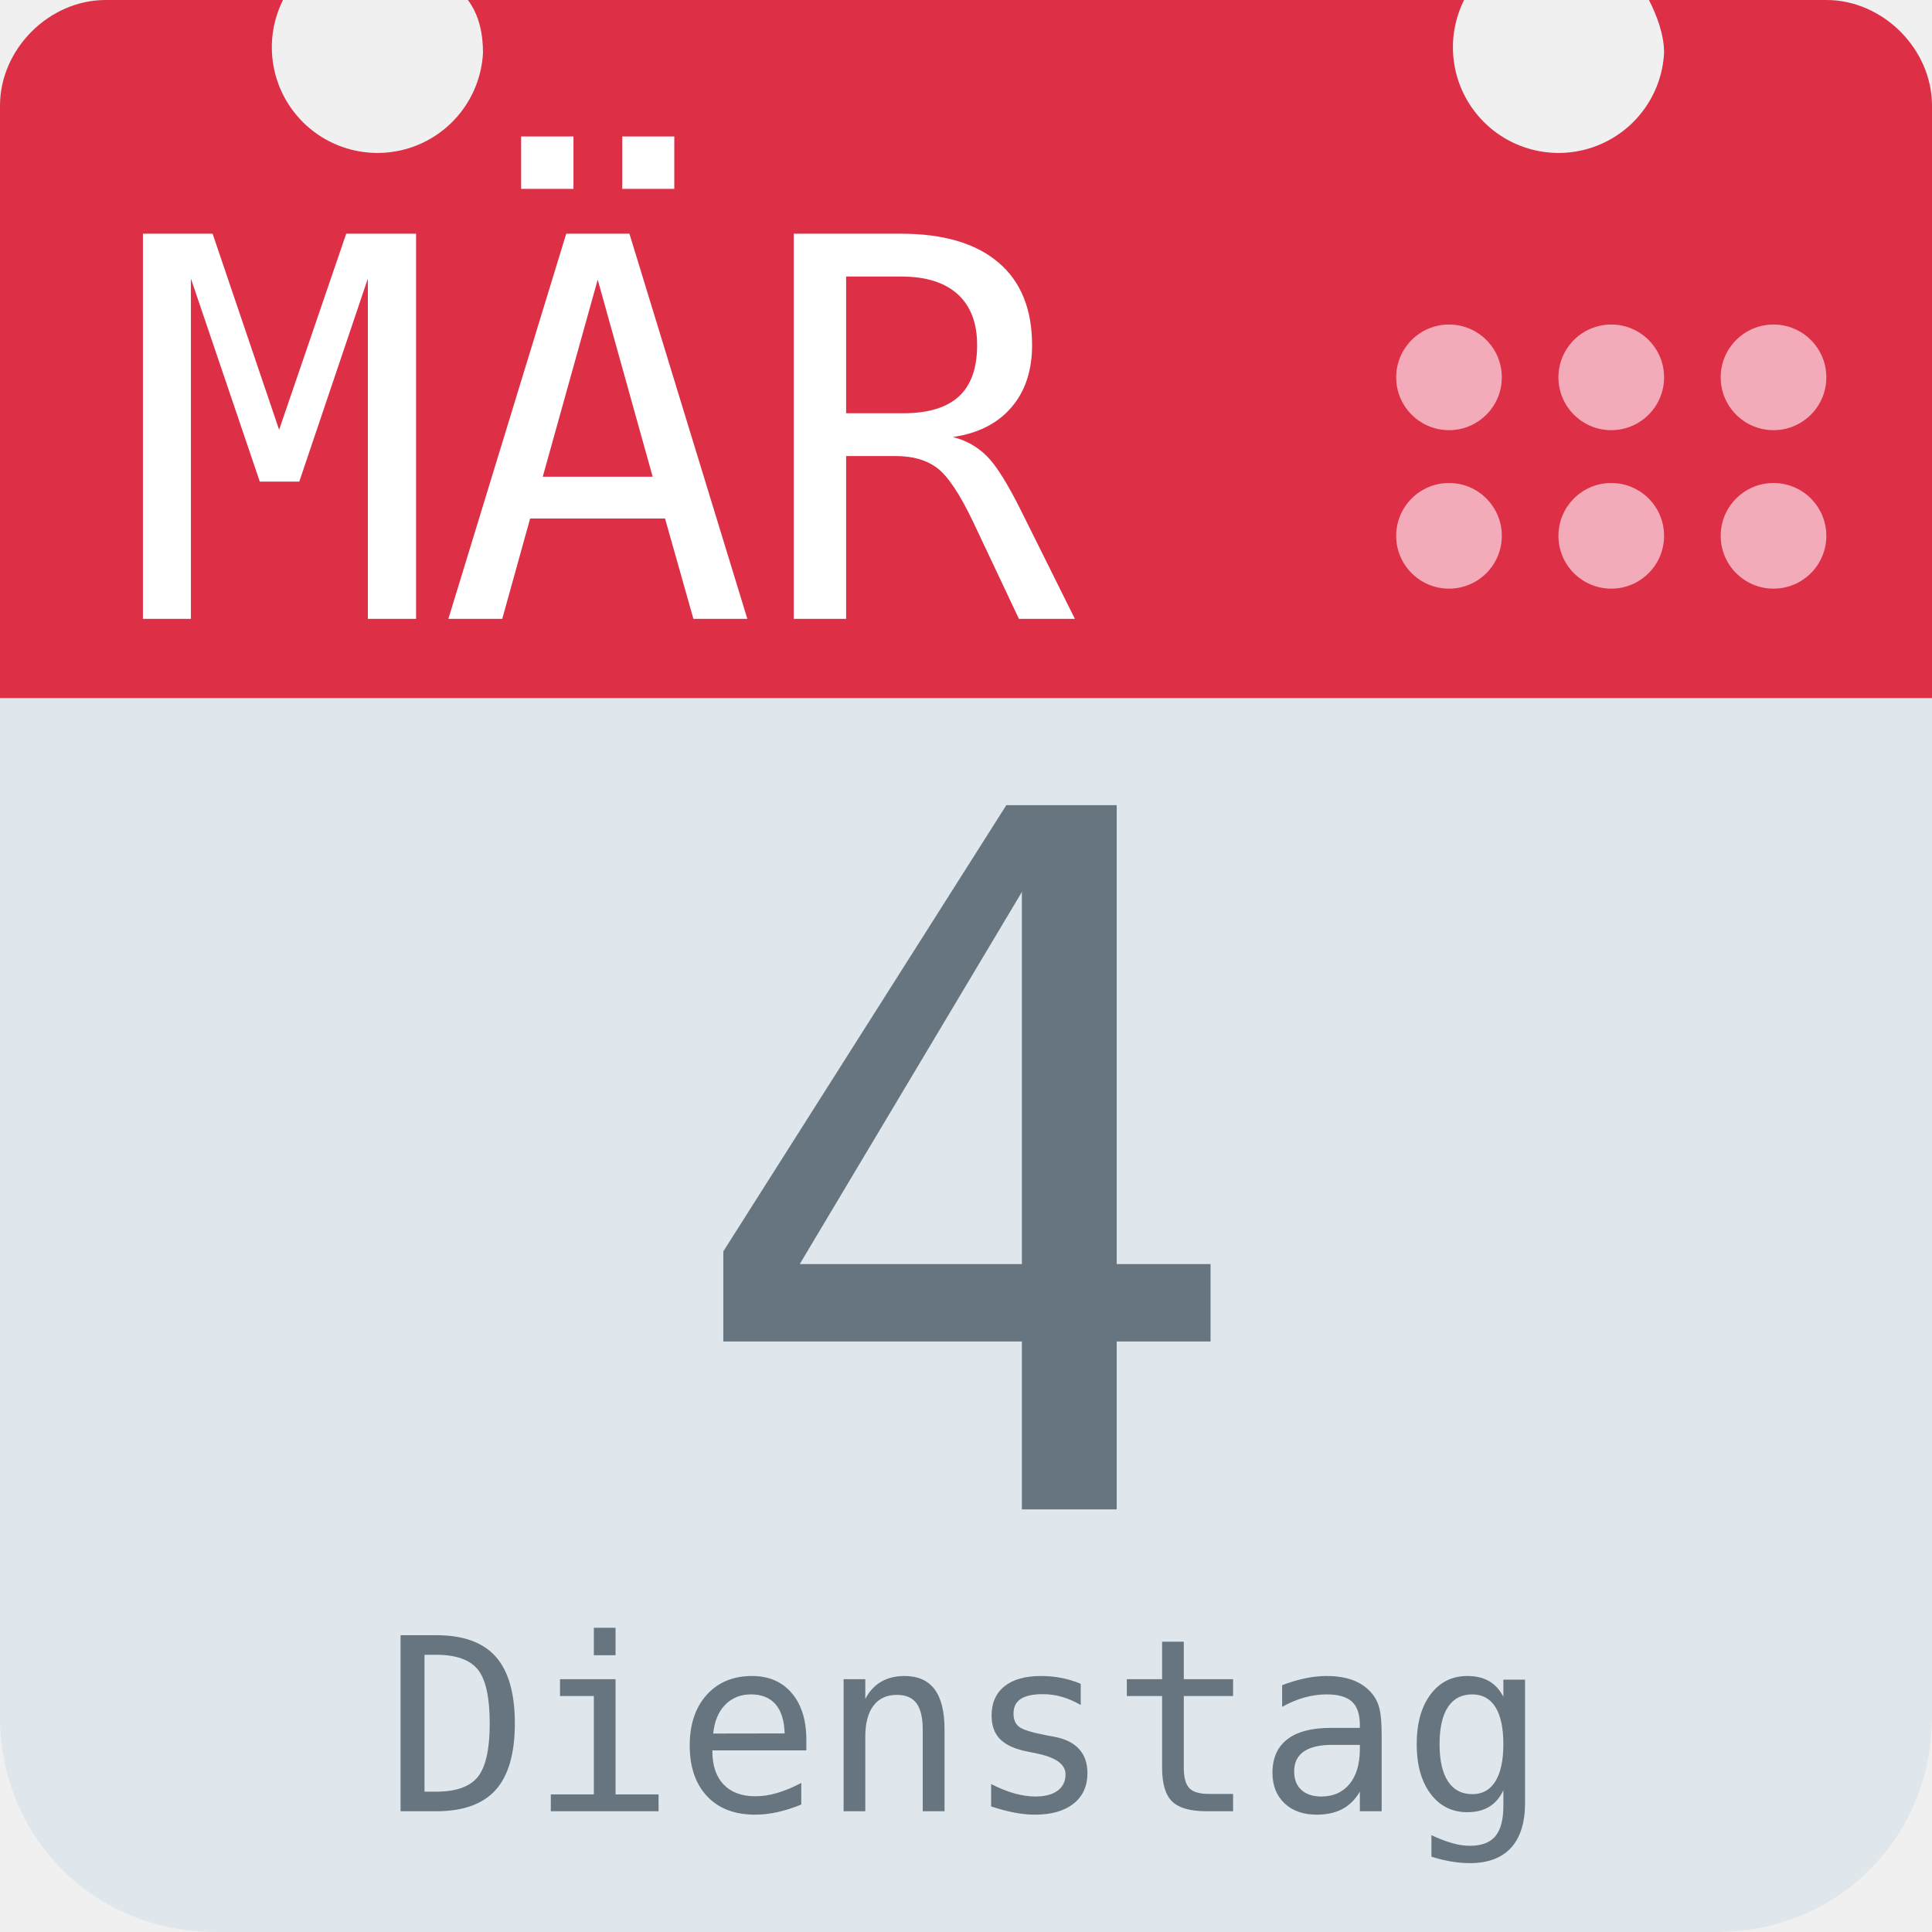
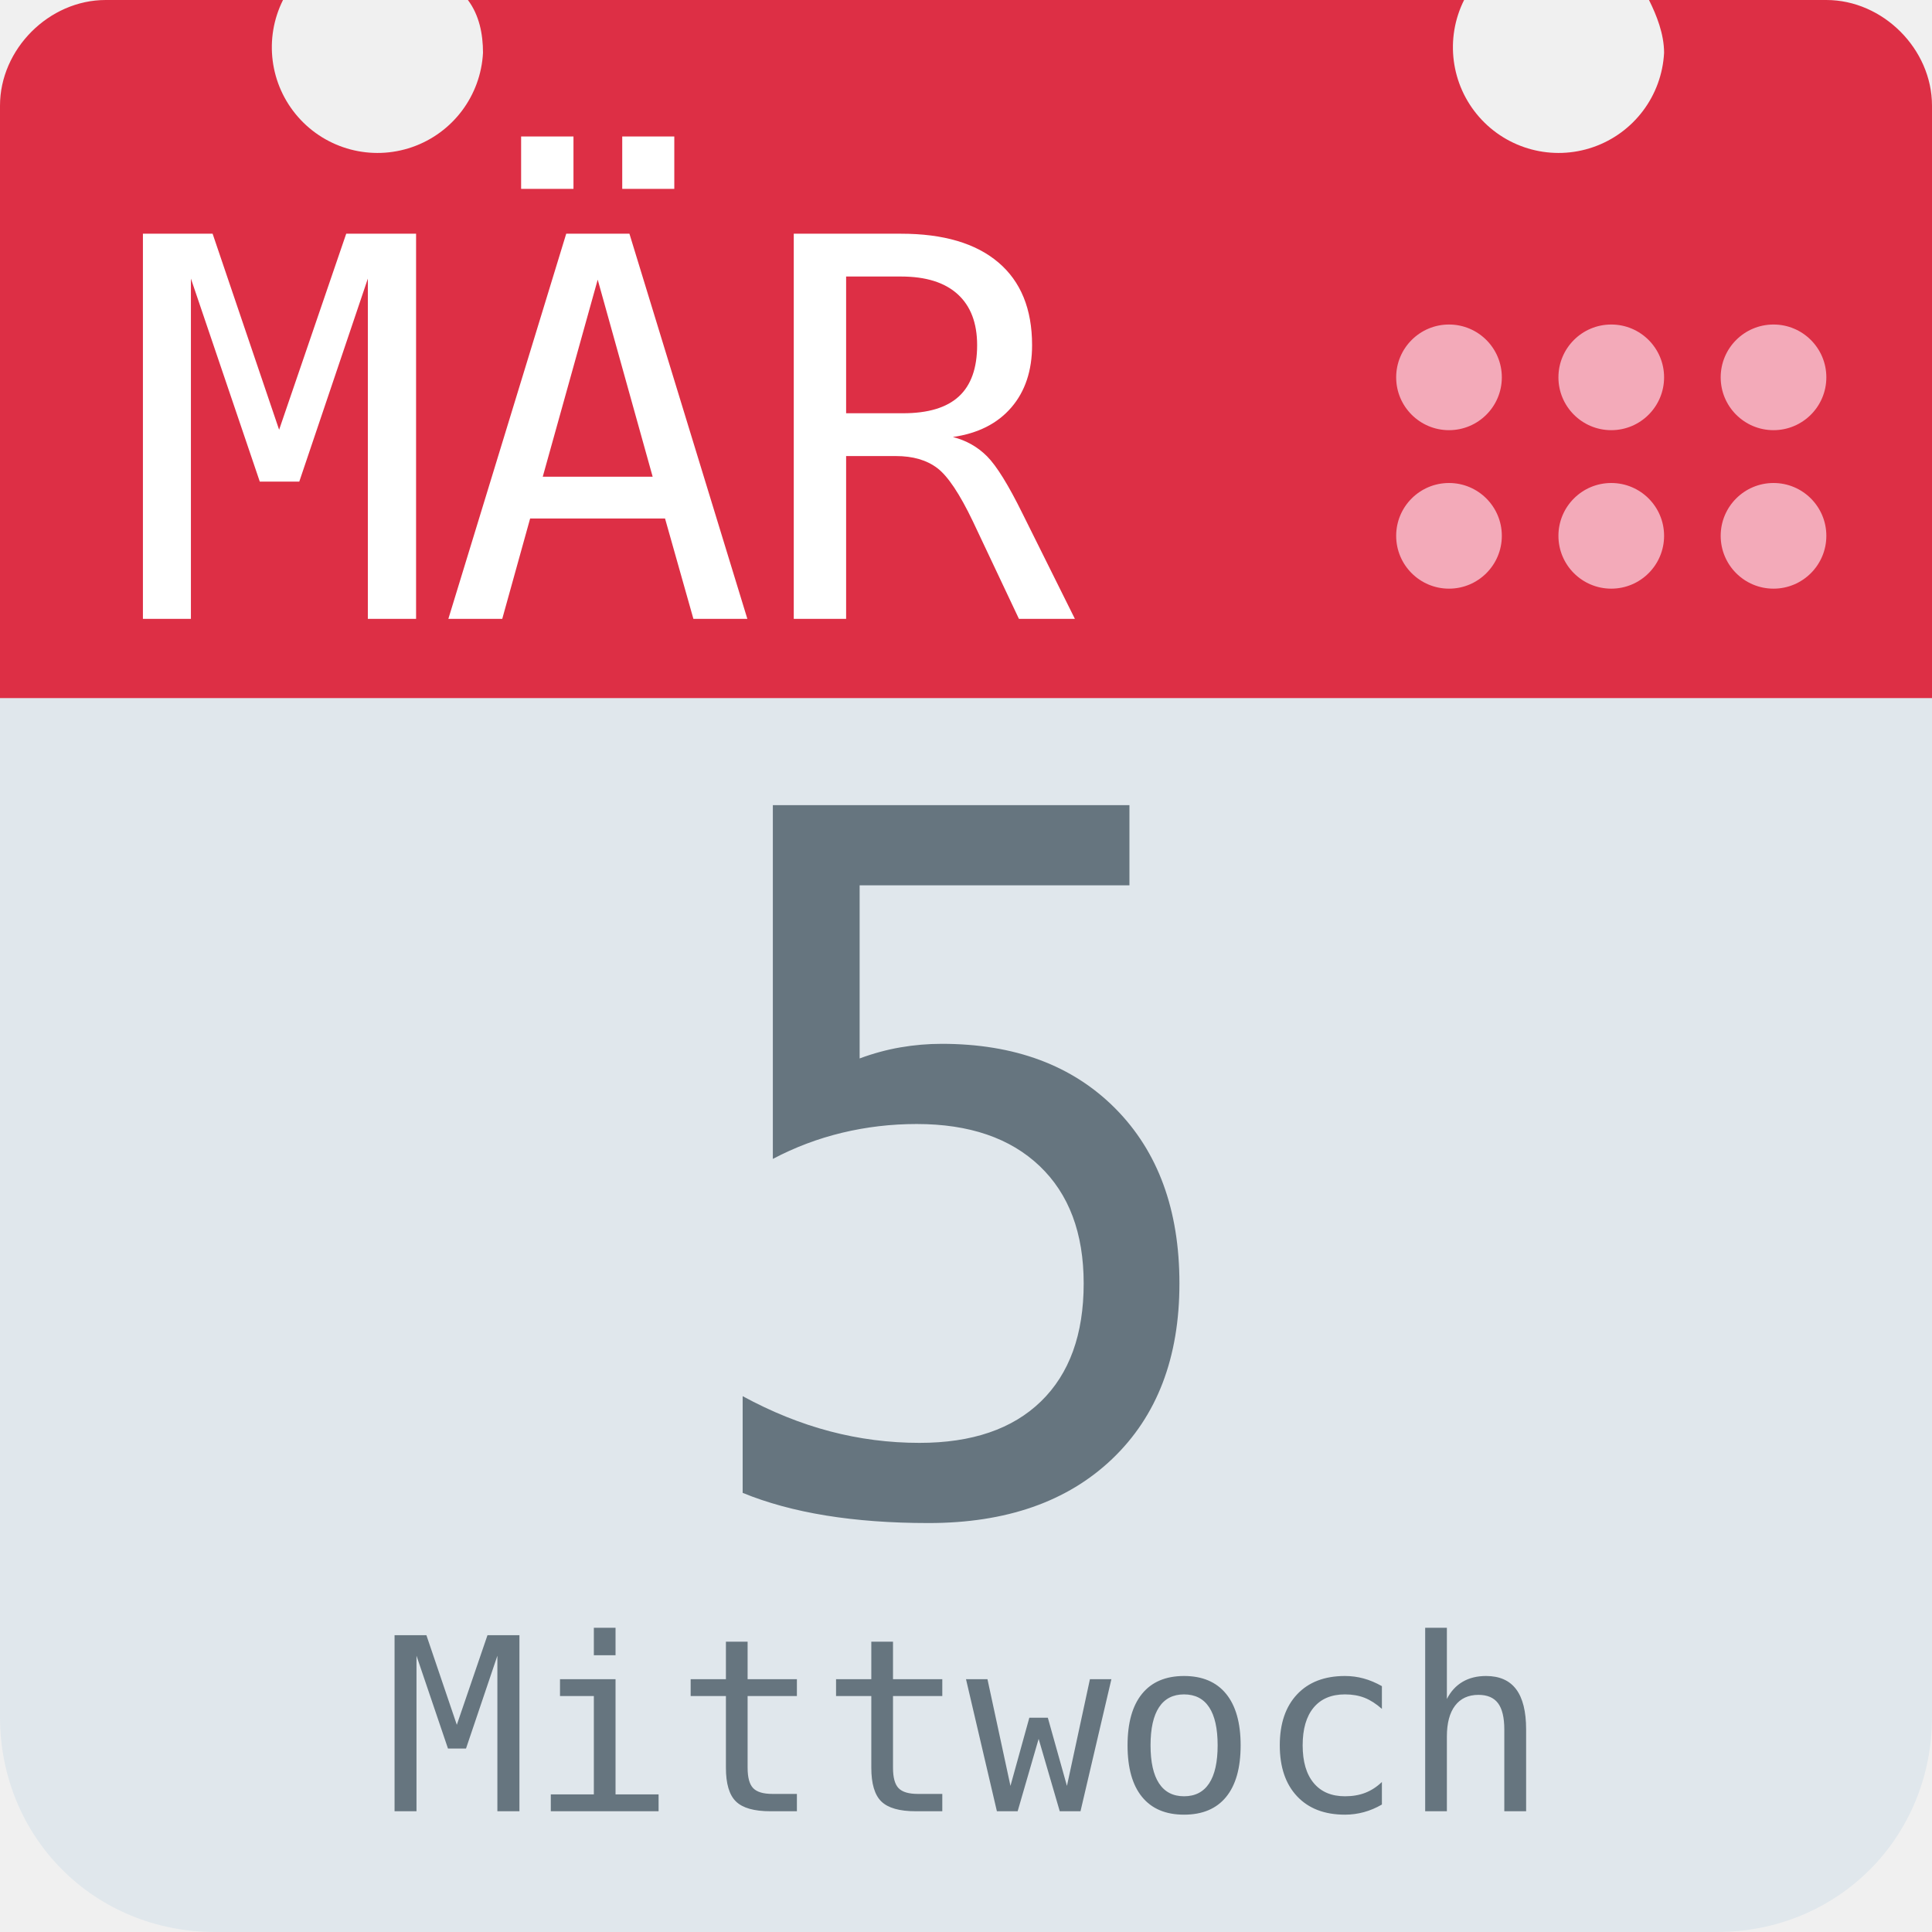
<svg xmlns="http://www.w3.org/2000/svg" aria-label="Calendar" role="img" viewBox="0 0 512 512">
  <path d="M512 455c0 32-25 57-57 57H57c-32 0-57-25-57-57V128c0-31 25-57 57-57h398c32 0 57 26 57 57z" fill="#e0e7ec" />
  <path d="M484 0h-47c2 4 4 9 4 14a28 28 0 1 1-53-14H124c3 4 4 9 4 14A28 28 0 1 1 75 0H28C13 0 0 13 0 28v157h512V28c0-15-13-28-28-28z" fill="#dd2f45" />
  <g fill="#f3aab9">
    <circle cx="470" cy="142" r="14" />
    <circle cx="470" cy="100" r="14" />
    <circle cx="427" cy="142" r="14" />
    <circle cx="427" cy="100" r="14" />
    <circle cx="384" cy="142" r="14" />
    <circle cx="384" cy="100" r="14" />
  </g>
  <text id="month" x="32" y="164" fill="#fff" font-family="monospace" font-size="140px" style="text-anchor: left">MÄR</text>
-   <text id="day" x="256" y="400" fill="#66757f" font-family="monospace" font-size="256px" style="text-anchor: middle">4</text>
-   <text id="weekday" x="256" y="480" fill="#66757f" font-family="monospace" font-size="64px" style="text-anchor: middle">Dienstag</text>
+   <text id="day" x="256" y="400" fill="#66757f" font-family="monospace" font-size="256px" style="text-anchor: middle">5</text>
+   <text id="weekday" x="256" y="480" fill="#66757f" font-family="monospace" font-size="64px" style="text-anchor: middle">Mittwoch</text>
</svg>
